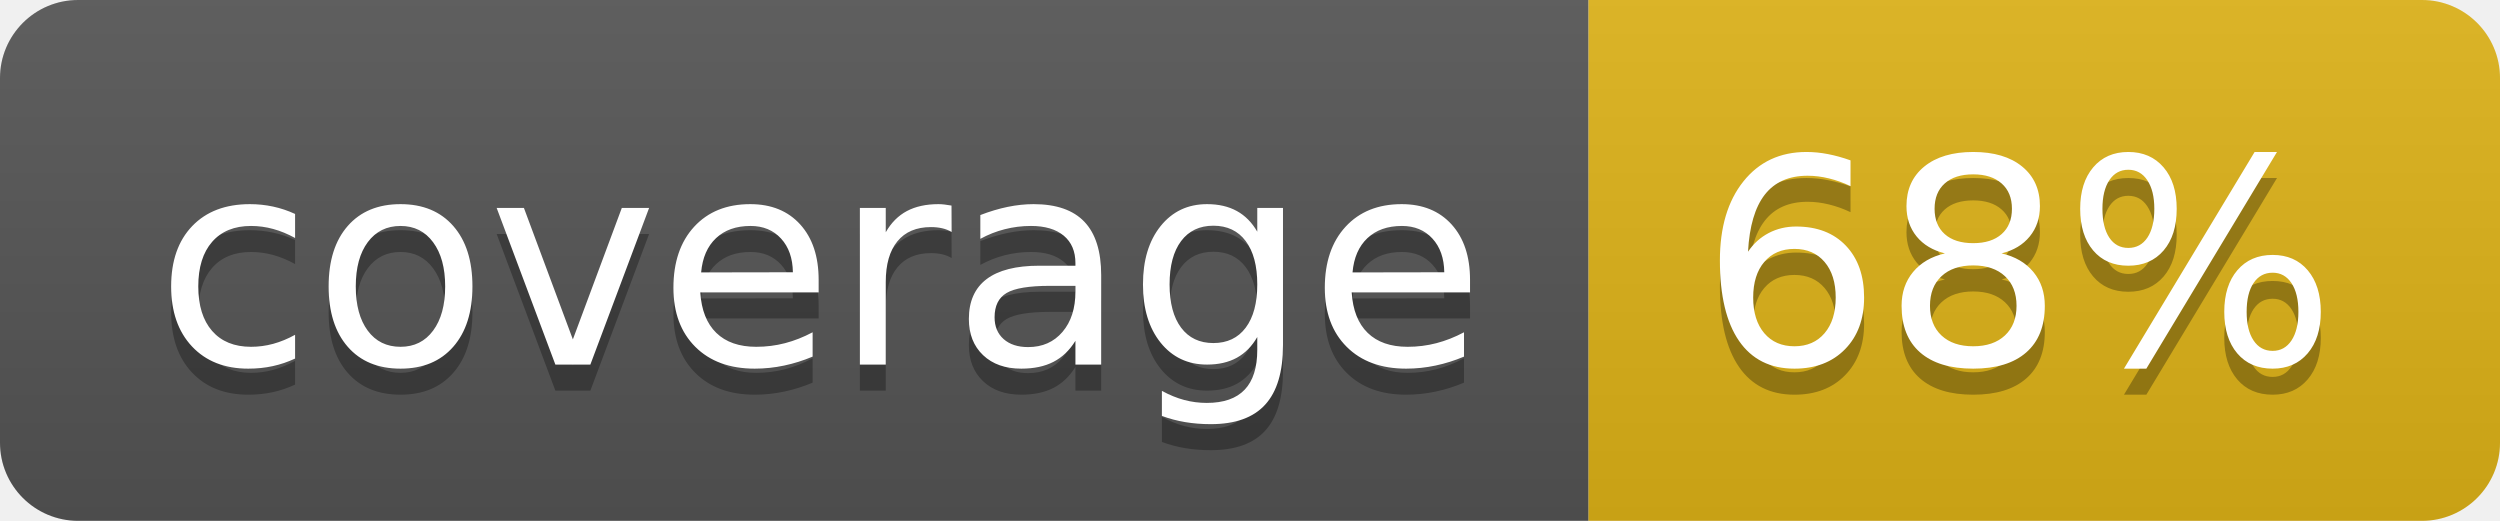
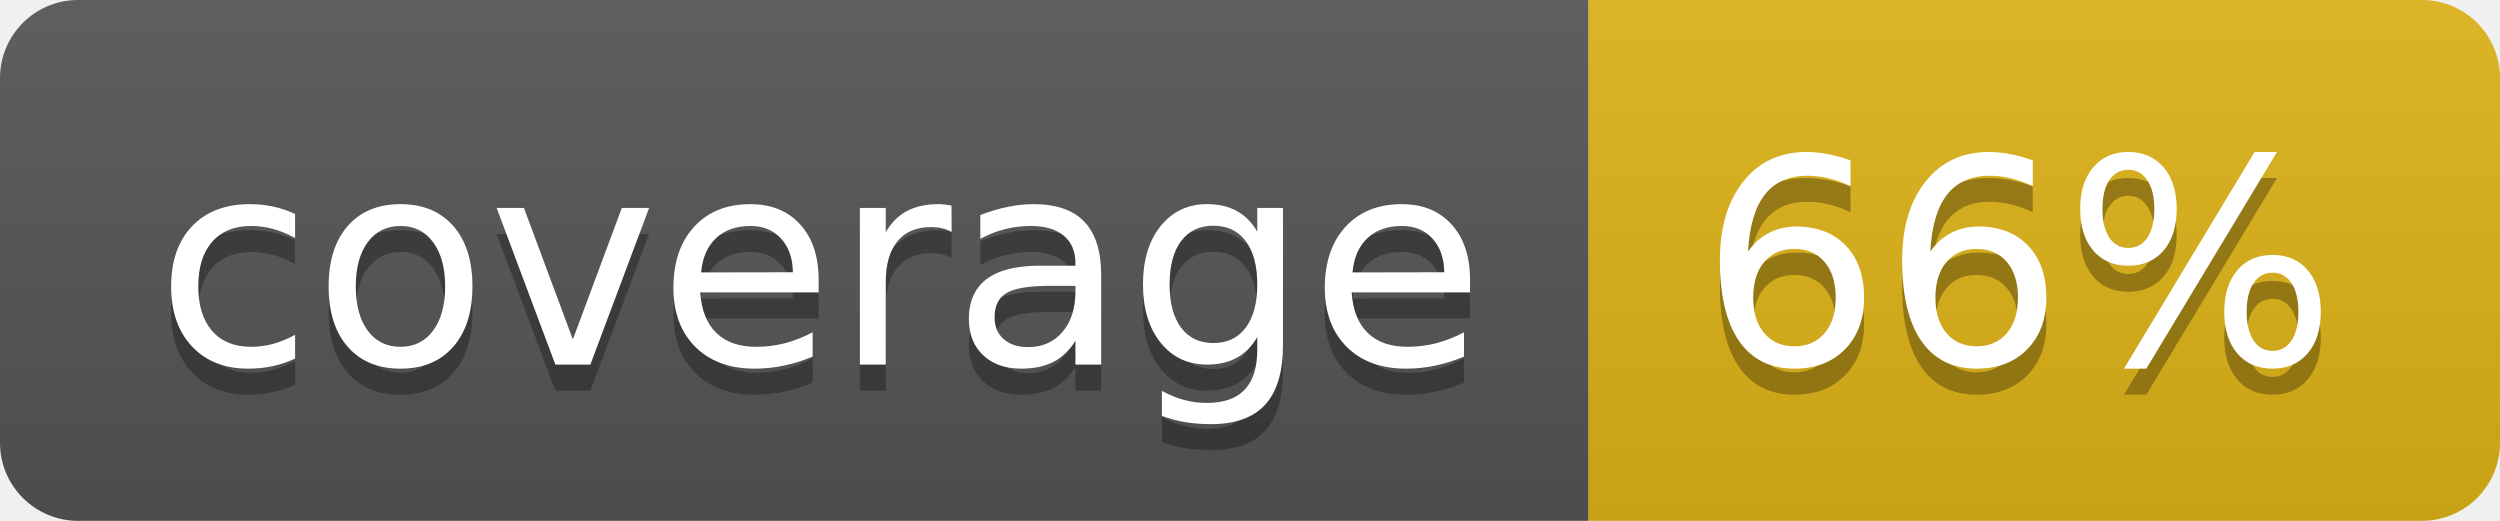
- <svg xmlns="http://www.w3.org/2000/svg" width="96" height="20" role="img" aria-label="coverage: 68%">
+ <svg xmlns="http://www.w3.org/2000/svg" width="96" height="20" role="img" aria-label="coverage: 66%">
  <linearGradient id="s" x2="0" y2="100%">
    <stop offset="0" stop-color="#bbb" stop-opacity=".1" />
    <stop offset="1" stop-opacity=".1" />
  </linearGradient>
  <clipPath id="r">
    <rect width="96" height="20" rx="3" fill="#fff" />
  </clipPath>
  <g clip-path="url(#r)">
    <rect width="61" height="20" fill="#555" />
    <rect x="61" width="35" height="20" fill="#dfb317" />
    <rect width="96" height="20" fill="url(#s)" />
  </g>
  <g fill="#fff" text-anchor="middle" font-family="Verdana,Geneva,DejaVu Sans,sans-serif" text-rendering="geometricPrecision" font-size="110">
    <text aria-hidden="true" x="315" y="150" fill="#010101" fill-opacity=".3" transform="scale(.1)" textLength="510">coverage</text>
    <text x="315" y="140" transform="scale(.1)" fill="#fff" textLength="510">coverage</text>
-     <text aria-hidden="true" x="775" y="150" fill="#010101" fill-opacity=".3" transform="scale(.1)" textLength="250">68%</text>
-     <text x="775" y="140" transform="scale(.1)" fill="#fff" textLength="250">68%</text>
+     <text aria-hidden="true" x="775" y="150" fill="#010101" fill-opacity=".3" transform="scale(.1)" textLength="250">66%</text>
+     <text x="775" y="140" transform="scale(.1)" fill="#fff" textLength="250">66%</text>
  </g>
</svg>
